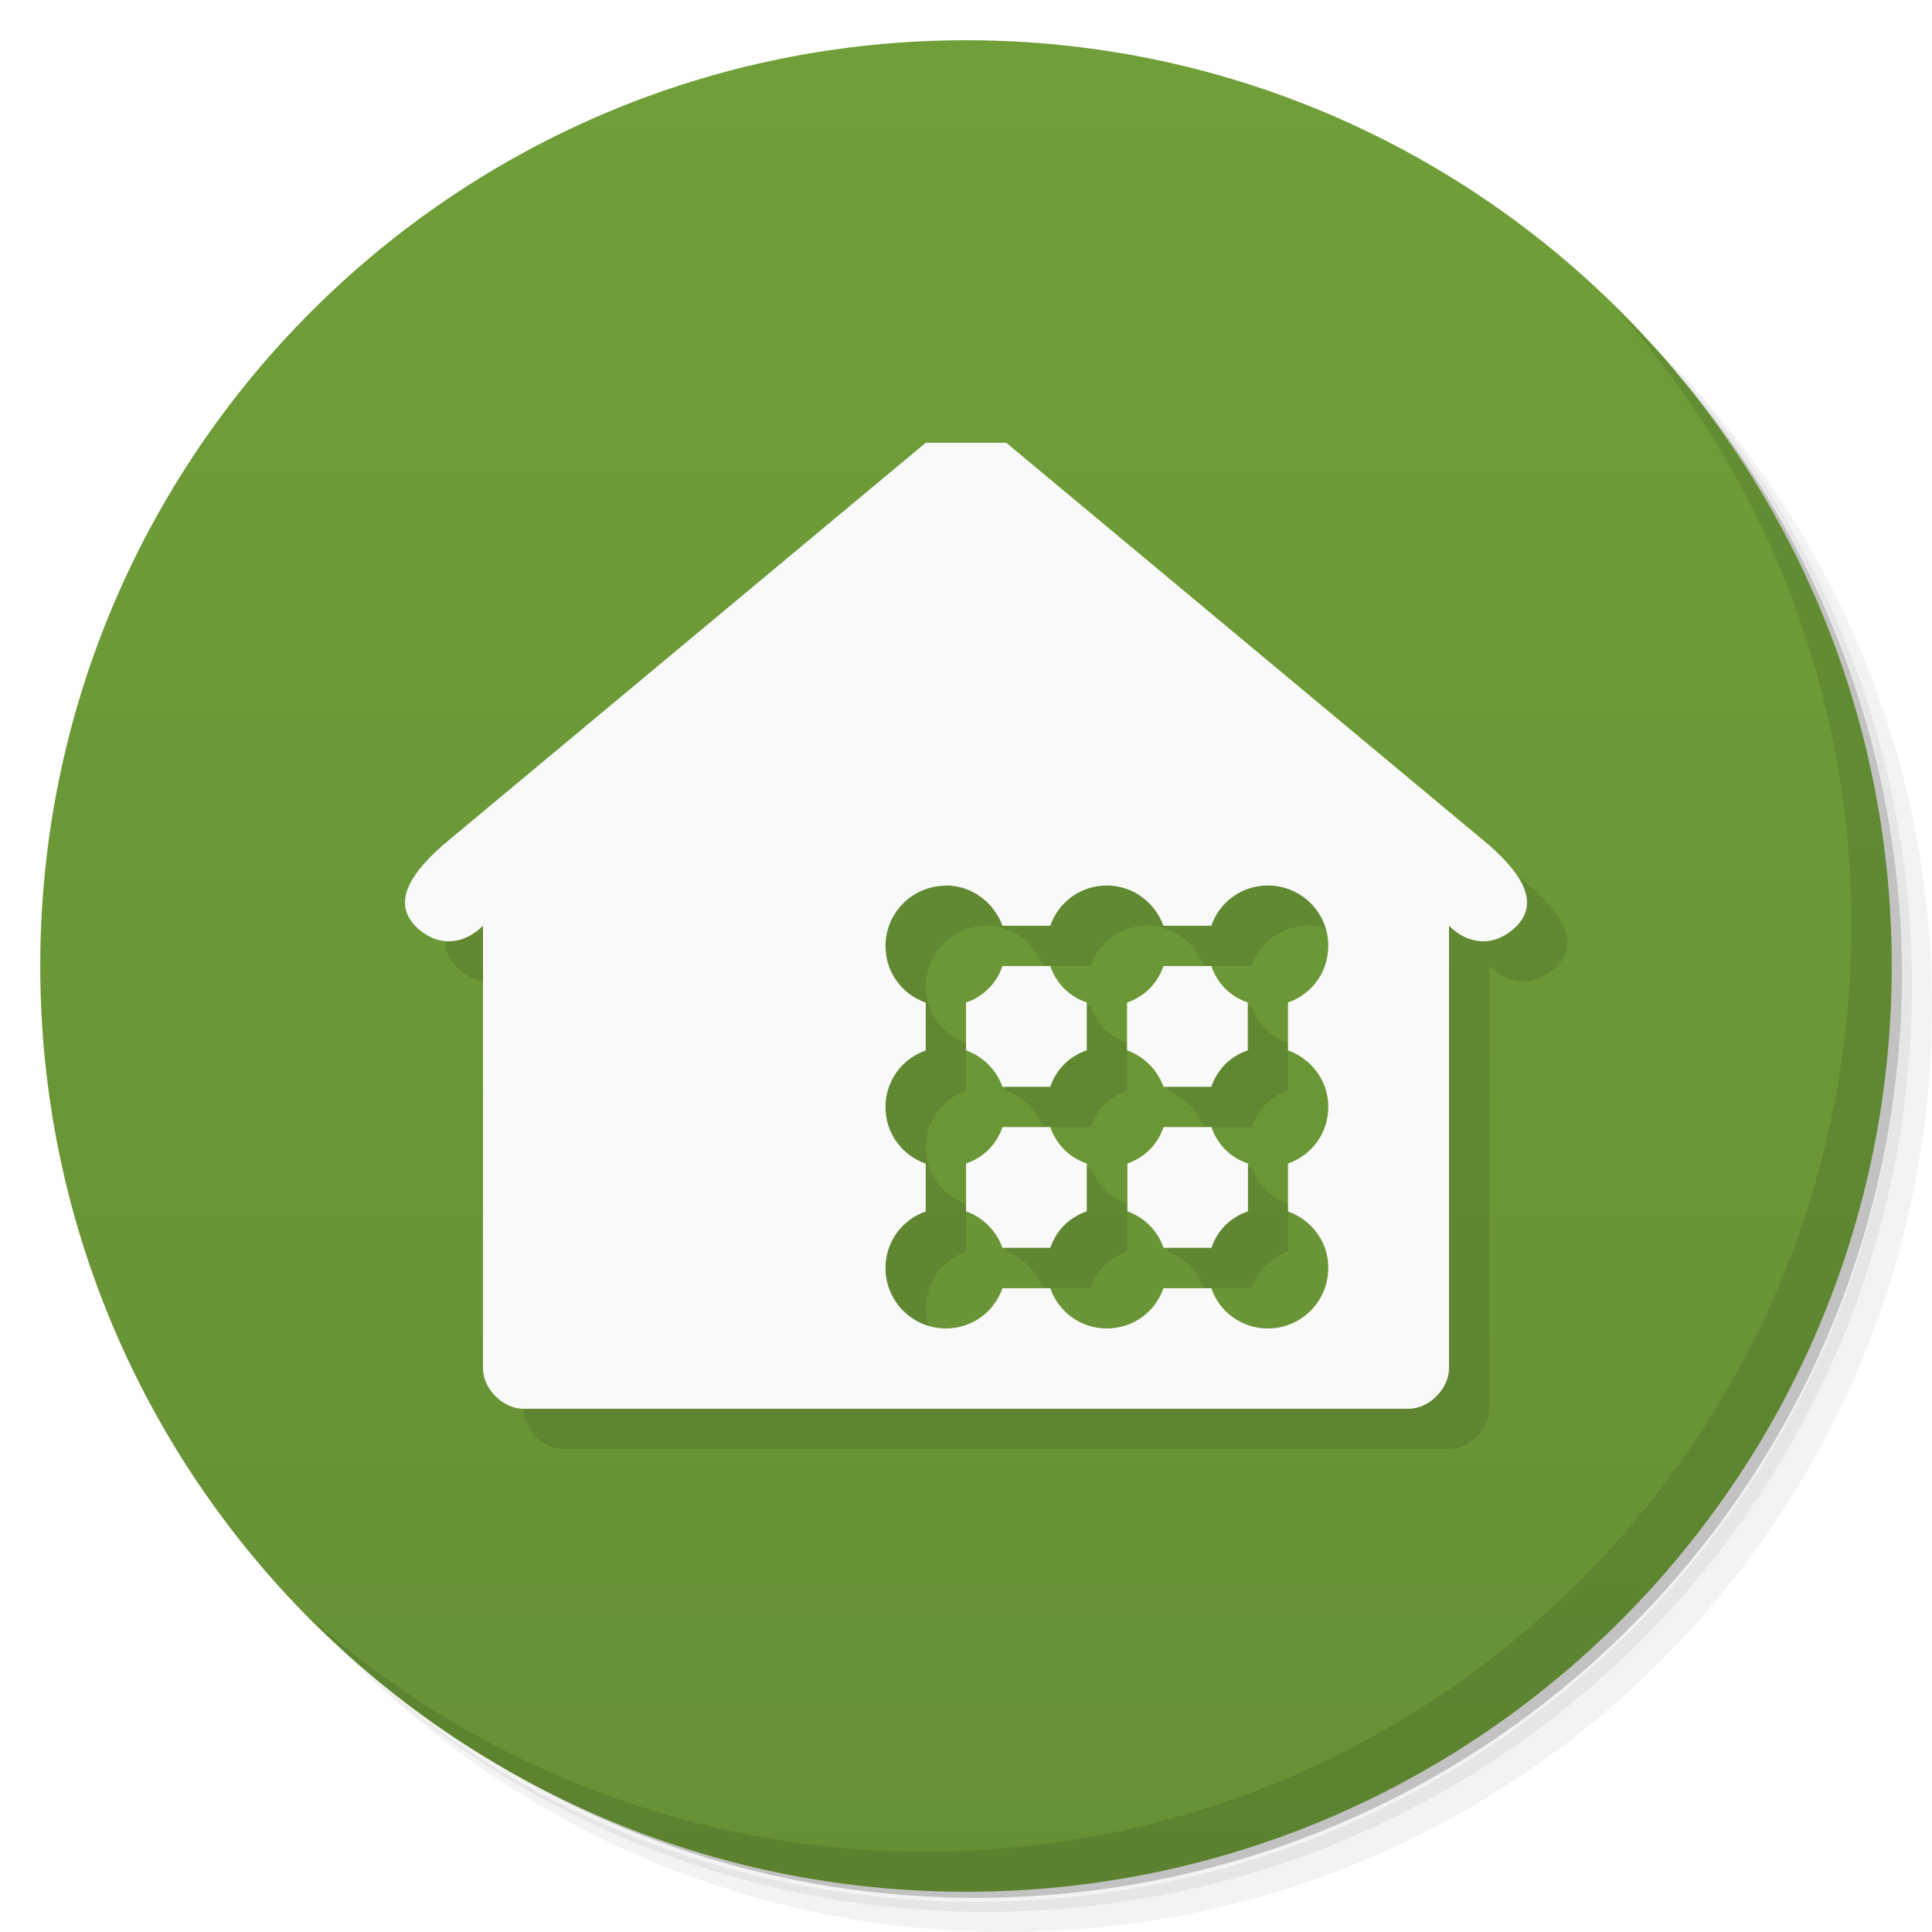
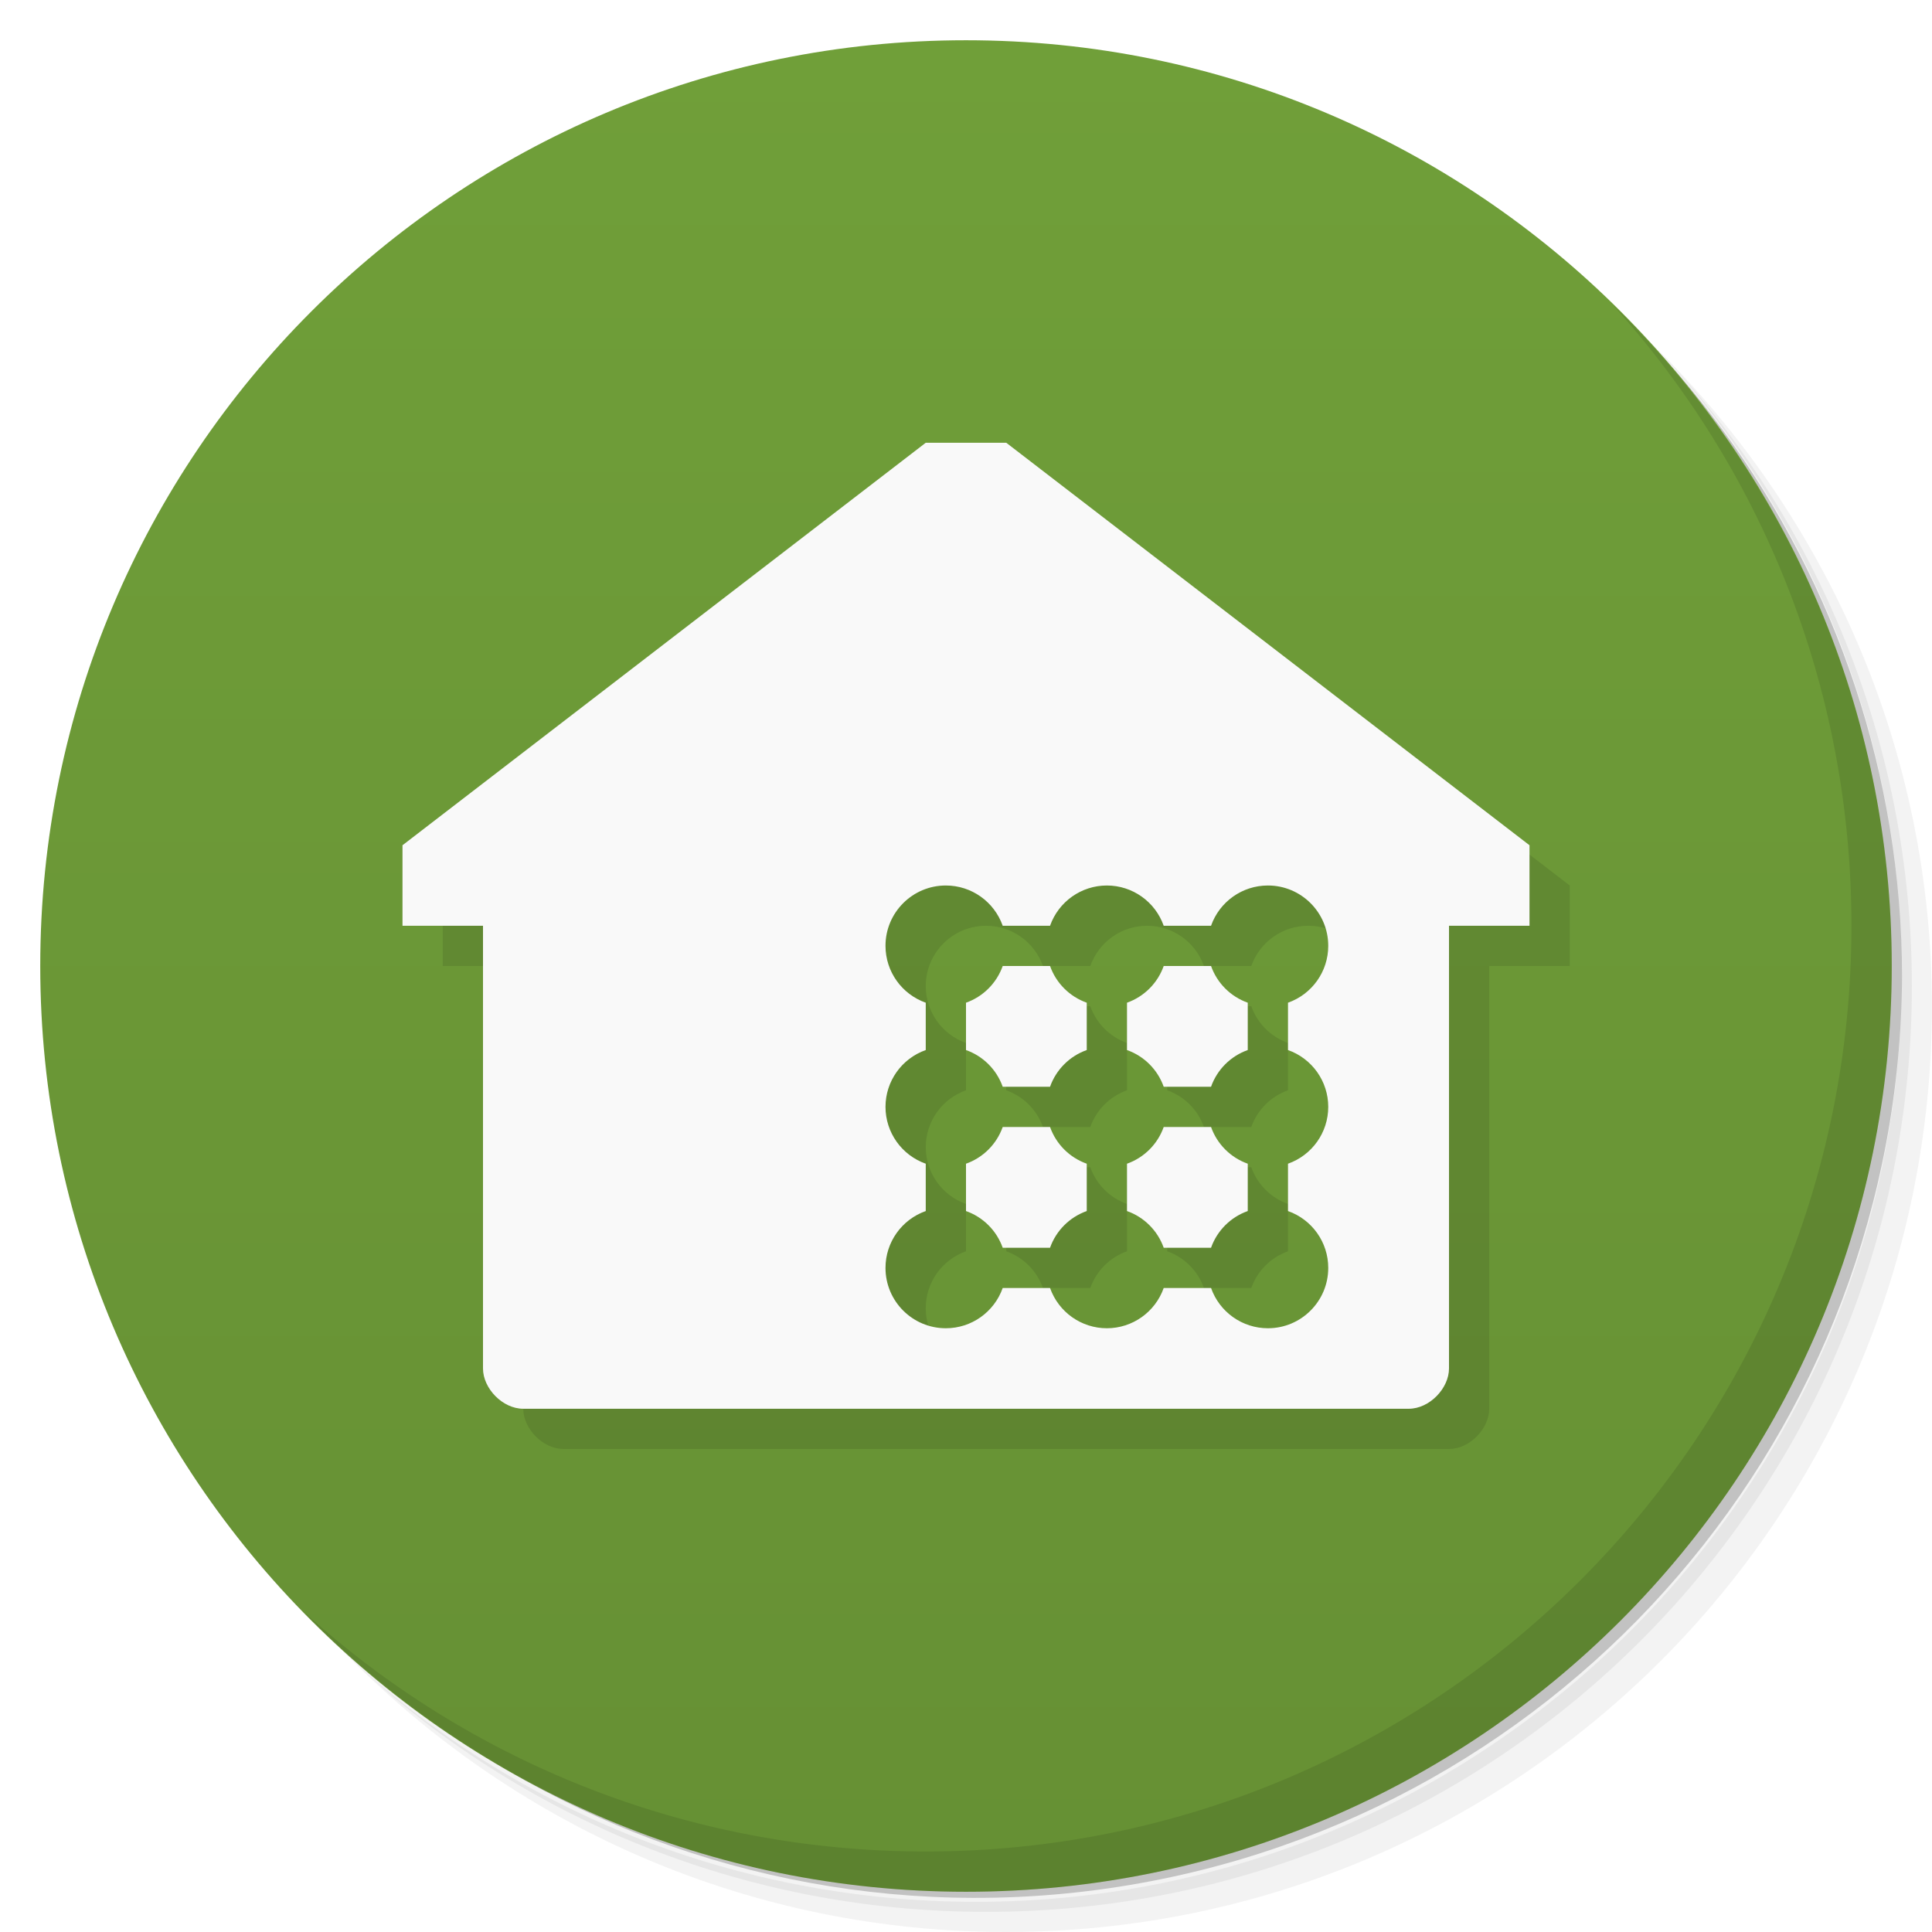
<svg xmlns="http://www.w3.org/2000/svg" viewBox="0 0 48 48">
  <defs>
    <linearGradient id="linearGradient3764" x1="1" x2="47" gradientUnits="userSpaceOnUse" gradientTransform="matrix(0,-1,1,0,-1.5e-6,48)">
      <stop style="stop-color:#669034;stop-opacity:1" />
      <stop offset="1" style="stop-color:#709f39;stop-opacity:1" />
    </linearGradient>
  </defs>
  <g>
    <path d="m 36.31 5 c 5.859 4.062 9.688 10.831 9.688 18.5 c 0 12.426 -10.07 22.5 -22.5 22.5 c -7.669 0 -14.438 -3.828 -18.5 -9.688 c 1.037 1.822 2.306 3.499 3.781 4.969 c 4.085 3.712 9.514 5.969 15.469 5.969 c 12.703 0 23 -10.298 23 -23 c 0 -5.954 -2.256 -11.384 -5.969 -15.469 c -1.469 -1.475 -3.147 -2.744 -4.969 -3.781 z m 4.969 3.781 c 3.854 4.113 6.219 9.637 6.219 15.719 c 0 12.703 -10.297 23 -23 23 c -6.081 0 -11.606 -2.364 -15.719 -6.219 c 4.16 4.144 9.883 6.719 16.219 6.719 c 12.703 0 23 -10.298 23 -23 c 0 -6.335 -2.575 -12.06 -6.719 -16.219 z" style="opacity:0.05" />
    <path d="m 41.28 8.781 c 3.712 4.085 5.969 9.514 5.969 15.469 c 0 12.703 -10.297 23 -23 23 c -5.954 0 -11.384 -2.256 -15.469 -5.969 c 4.113 3.854 9.637 6.219 15.719 6.219 c 12.703 0 23 -10.298 23 -23 c 0 -6.081 -2.364 -11.606 -6.219 -15.719 z" style="opacity:0.1" />
    <path d="m 31.25 2.375 c 8.615 3.154 14.75 11.417 14.75 21.13 c 0 12.426 -10.07 22.5 -22.5 22.5 c -9.708 0 -17.971 -6.135 -21.12 -14.75 a 23 23 0 0 0 44.875 -7 a 23 23 0 0 0 -16 -21.875 z" style="opacity:0.2" />
  </g>
  <g>
    <path d="m 24 1 c 12.703 0 23 10.297 23 23 c 0 12.703 -10.297 23 -23 23 -12.703 0 -23 -10.297 -23 -23 0 -12.703 10.297 -23 23 -23 z" style="fill:url(#linearGradient3764);fill-opacity:1" />
  </g>
  <g>
    <g>
      <g transform="translate(1,1)">
        <g style="opacity:0.1">
-           <g>
-             <path d="m 23 11 l -12 10 c -0.875 0.773 -1.215 1.441 -0.688 2 c 0.555 0.559 1.219 0.469 1.688 0 l 0 11 c 0 0.492 0.484 1 1 1 l 22 0 c 0.516 0 1 -0.508 1 -1 l 0 -11 c 0.469 0.469 1.129 0.559 1.688 0 c 0.527 -0.559 0.188 -1.227 -0.688 -2 l -12 -10 m -1.5 11 c 0.648 0 1.195 0.422 1.406 1 l 1.188 0 c 0.203 -0.586 0.75 -1 1.406 -1 c 0.648 0 1.195 0.422 1.406 1 l 1.188 0 c 0.203 -0.586 0.75 -1 1.406 -1 c 0.805 0 1.469 0.633 1.5 1.438 l 0 0.063 c 0 0.656 -0.414 1.203 -1 1.406 l 0 1.188 c 0.559 0.203 0.977 0.719 1 1.344 l 0 0.066 c 0 0.652 -0.414 1.199 -1 1.402 l 0 1.191 c 0.559 0.199 0.977 0.715 1 1.344 l 0 0.063 c 0 0.828 -0.672 1.5 -1.5 1.5 c -0.656 0 -1.203 -0.414 -1.406 -1 l -1.188 0 c -0.203 0.586 -0.75 1 -1.406 1 c -0.656 0 -1.203 -0.414 -1.406 -1 l -1.188 0 c -0.203 0.586 -0.75 1 -1.406 1 c -0.828 0 -1.5 -0.672 -1.5 -1.5 c 0 -0.656 0.414 -1.203 1 -1.406 l 0 -1.188 c -0.586 -0.207 -1 -0.75 -1 -1.406 c 0 -0.656 0.414 -1.203 1 -1.406 l 0 -1.188 c -0.586 -0.207 -1 -0.75 -1 -1.406 c 0 -0.828 0.672 -1.5 1.5 -1.5 m 1.406 1.996 c -0.148 0.434 -0.473 0.758 -0.906 0.906 l 0 1.188 c 0.418 0.148 0.754 0.484 0.906 0.906 l 1.188 0 c 0.148 -0.434 0.473 -0.758 0.906 -0.906 l 0 -1.188 c -0.434 -0.148 -0.758 -0.473 -0.906 -0.906 m 2.813 0 c -0.148 0.434 -0.473 0.758 -0.906 0.906 l 0 1.188 c 0.418 0.148 0.754 0.484 0.906 0.906 l 1.188 0 c 0.148 -0.434 0.473 -0.758 0.906 -0.906 l 0 -1.188 c -0.434 -0.148 -0.758 -0.473 -0.906 -0.906 m -5.188 4 c -0.148 0.434 -0.473 0.758 -0.906 0.906 l 0 1.188 c 0.418 0.148 0.754 0.484 0.906 0.906 l 1.188 0 c 0.148 -0.434 0.473 -0.758 0.906 -0.906 l 0 -1.188 c -0.434 -0.148 -0.758 -0.473 -0.906 -0.906 m 2.813 0 c -0.145 0.434 -0.473 0.758 -0.898 0.906 l 0 1.188 c 0.418 0.148 0.754 0.484 0.898 0.906 l 1.191 0 c 0.145 -0.434 0.473 -0.758 0.906 -0.906 l 0 -1.188 c -0.438 -0.148 -0.762 -0.473 -0.906 -0.906 m -1.191 0" style="fill:#000;fill-opacity:1;stroke:none;fill-rule:nonzero" />
-           </g>
-         </g>
+      
+     </g>
      </g>
    </g>
  </g>
  <g>
    <g>
      <g>
-         <path d="m 23 11 l -12 10 c -0.875 0.773 -1.215 1.441 -0.688 2 c 0.555 0.559 1.219 0.469 1.688 0 l 0 11 c 0 0.492 0.484 1 1 1 l 22 0 c 0.516 0 1 -0.508 1 -1 l 0 -11 c 0.469 0.469 1.129 0.559 1.688 0 c 0.527 -0.559 0.188 -1.227 -0.688 -2 l -12 -10 m -1.5 11 c 0.648 0 1.195 0.422 1.406 1 l 1.188 0 c 0.203 -0.586 0.75 -1 1.406 -1 c 0.648 0 1.195 0.422 1.406 1 l 1.188 0 c 0.203 -0.586 0.75 -1 1.406 -1 c 0.805 0 1.469 0.633 1.5 1.438 l 0 0.063 c 0 0.656 -0.414 1.203 -1 1.406 l 0 1.188 c 0.559 0.203 0.977 0.719 1 1.344 l 0 0.066 c 0 0.652 -0.414 1.199 -1 1.402 l 0 1.191 c 0.559 0.199 0.977 0.715 1 1.344 l 0 0.063 c 0 0.828 -0.672 1.5 -1.5 1.5 c -0.656 0 -1.203 -0.414 -1.406 -1 l -1.188 0 c -0.203 0.586 -0.75 1 -1.406 1 c -0.656 0 -1.203 -0.414 -1.406 -1 l -1.188 0 c -0.203 0.586 -0.75 1 -1.406 1 c -0.828 0 -1.5 -0.672 -1.5 -1.5 c 0 -0.656 0.414 -1.203 1 -1.406 l 0 -1.188 c -0.586 -0.207 -1 -0.75 -1 -1.406 c 0 -0.656 0.414 -1.203 1 -1.406 l 0 -1.188 c -0.586 -0.207 -1 -0.75 -1 -1.406 c 0 -0.828 0.672 -1.5 1.5 -1.5 m 1.406 1.996 c -0.148 0.434 -0.473 0.758 -0.906 0.906 l 0 1.188 c 0.418 0.148 0.754 0.484 0.906 0.906 l 1.188 0 c 0.148 -0.434 0.473 -0.758 0.906 -0.906 l 0 -1.188 c -0.434 -0.148 -0.758 -0.473 -0.906 -0.906 m 2.813 0 c -0.148 0.434 -0.473 0.758 -0.906 0.906 l 0 1.188 c 0.418 0.148 0.754 0.484 0.906 0.906 l 1.188 0 c 0.148 -0.434 0.473 -0.758 0.906 -0.906 l 0 -1.188 c -0.434 -0.148 -0.758 -0.473 -0.906 -0.906 m -5.188 4 c -0.148 0.434 -0.473 0.758 -0.906 0.906 l 0 1.188 c 0.418 0.148 0.754 0.484 0.906 0.906 l 1.188 0 c 0.148 -0.434 0.473 -0.758 0.906 -0.906 l 0 -1.188 c -0.434 -0.148 -0.758 -0.473 -0.906 -0.906 m 2.813 0 c -0.145 0.434 -0.473 0.758 -0.898 0.906 l 0 1.188 c 0.418 0.148 0.754 0.484 0.898 0.906 l 1.191 0 c 0.145 -0.434 0.473 -0.758 0.906 -0.906 l 0 -1.188 c -0.438 -0.148 -0.762 -0.473 -0.906 -0.906 m -1.191 0" style="fill:#f9f9f9;fill-opacity:1;stroke:none;fill-rule:nonzero" />
+         <path d="m 24 12 -13 10 0 2 2 0 0 11 c 0 0.492 0.484 1 1 1 l 22 0 c 0.516 0 1 -0.508 1 -1 l 0 -11 2 0 0 -2 -13 -10 -2 0 z m 0.5 11 c 0.635 0 1.2 0.401 1.412 1 l 1.176 0 c 0.212 -0.599 0.777 -1 1.412 -1 0.635 0 1.2 0.401 1.412 1 l 1.176 0 c 0.212 -0.599 0.777 -1 1.412 -1 0.828 -0.001 1.501 0.672 1.5 1.5 0 0.635 -0.401 1.2 -1 1.412 l 0 1.176 c 0.599 0.212 1 0.777 1 1.412 0 0.635 -0.401 1.2 -1 1.412 l 0 1.176 c 0.599 0.212 1 0.777 1 1.412 0.001 0.828 -0.672 1.501 -1.5 1.5 -0.635 0 -1.2 -0.401 -1.412 -1 l -1.176 0 c -0.212 0.599 -0.777 1 -1.412 1 -0.635 0 -1.2 -0.401 -1.412 -1 l -1.176 0 c -0.212 0.599 -0.777 1 -1.412 1 -0.828 0.001 -1.501 -0.672 -1.5 -1.5 0 -0.635 0.401 -1.2 1 -1.412 l 0 -1.176 c -0.599 -0.212 -1 -0.777 -1 -1.412 c 0 -0.635 0.401 -1.2 1 -1.412 l 0 -1.176 c -0.599 -0.212 -1 -0.777 -1 -1.412 -0.001 -0.828 0.672 -1.501 1.5 -1.5 m 1.412 2 c -0.151 0.426 -0.486 0.761 -0.912 0.912 l 0 1.176 c 0.426 0.151 0.761 0.486 0.912 0.912 l 1.176 0 c 0.151 -0.426 0.486 -0.761 0.912 -0.912 l 0 -1.176 c -0.426 -0.151 -0.761 -0.486 -0.912 -0.912 l -1.176 0 z m 4 0 c -0.151 0.426 -0.486 0.761 -0.912 0.912 l 0 1.176 c 0.426 0.151 0.761 0.486 0.912 0.912 l 1.176 0 c 0.151 -0.426 0.486 -0.761 0.912 -0.912 l 0 -1.176 c -0.426 -0.151 -0.761 -0.486 -0.912 -0.912 l -1.176 0 z m -4 4 c -0.151 0.426 -0.486 0.761 -0.912 0.912 l 0 1.176 c 0.426 0.151 0.761 0.486 0.912 0.912 l 1.176 0 c 0.151 -0.426 0.486 -0.761 0.912 -0.912 l 0 -1.176 c -0.426 -0.151 -0.761 -0.486 -0.912 -0.912 l -1.176 0 z m 4 0 c -0.151 0.426 -0.486 0.761 -0.912 0.912 l 0 1.176 c 0.426 0.151 0.761 0.486 0.912 0.912 l 1.176 0 c 0.151 -0.426 0.486 -0.761 0.912 -0.912 l 0 -1.176 c -0.426 -0.151 -0.761 -0.486 -0.912 -0.912 l -1.176 0 z" style="fill:#000;opacity:0.1;fill-opacity:1;stroke:none;fill-rule:nonzero" />
+         <path d="m 23 11 l -13 10 l 0 2 l 2 0 l 0 11 c 0 0.492 0.484 1 1 1 l 22 0 c 0.516 0 1 -0.508 1 -1 l 0 -11 l 2 0 l 0 -2 l -13 -10 l -2 0 z m 0.5 11 c 0.635 0 1.2 0.401 1.412 1 l 1.176 0 c 0.212 -0.599 0.777 -1 1.412 -1 c 0.635 0 1.2 0.401 1.412 1 l 1.176 0 c 0.212 -0.599 0.777 -1 1.412 -1 c 0.828 -0.001 1.501 0.672 1.5 1.5 c 0 0.635 -0.401 1.2 -1 1.412 l 0 1.176 c 0.599 0.212 1 0.777 1 1.412 c 0 0.635 -0.401 1.2 -1 1.412 l 0 1.176 c 0.599 0.212 1 0.777 1 1.412 c 0.001 0.828 -0.672 1.501 -1.5 1.5 c -0.635 0 -1.2 -0.401 -1.412 -1 l -1.176 0 c -0.212 0.599 -0.777 1 -1.412 1 c -0.635 0 -1.2 -0.401 -1.412 -1 l -1.176 0 c -0.212 0.599 -0.777 1 -1.412 1 c -0.828 0.001 -1.501 -0.672 -1.5 -1.5 c 0 -0.635 0.401 -1.2 1 -1.412 l 0 -1.176 c -0.599 -0.212 -1 -0.777 -1 -1.412 c 0 -0.635 0.401 -1.2 1 -1.412 l 0 -1.176 c -0.599 -0.212 -1 -0.777 -1 -1.412 c -0.001 -0.828 0.672 -1.501 1.5 -1.5 z m 1.412 2 c -0.151 0.426 -0.486 0.761 -0.912 0.912 l 0 1.176 c 0.426 0.151 0.761 0.486 0.912 0.912 l 1.176 0 c 0.151 -0.426 0.486 -0.761 0.912 -0.912 l 0 -1.176 c -0.426 -0.151 -0.761 -0.486 -0.912 -0.912 l -1.176 0 z m 4 0 c -0.151 0.426 -0.486 0.761 -0.912 0.912 l 0 1.176 c 0.426 0.151 0.761 0.486 0.912 0.912 l 1.176 0 c 0.151 -0.426 0.486 -0.761 0.912 -0.912 l 0 -1.176 c -0.426 -0.151 -0.761 -0.486 -0.912 -0.912 l -1.176 0 z m -4 4 c -0.151 0.426 -0.486 0.761 -0.912 0.912 l 0 1.176 c 0.426 0.151 0.761 0.486 0.912 0.912 l 1.176 0 c 0.151 -0.426 0.486 -0.761 0.912 -0.912 l 0 -1.176 c -0.426 -0.151 -0.761 -0.486 -0.912 -0.912 l -1.176 0 z m 4 0 c -0.151 0.426 -0.486 0.761 -0.912 0.912 l 0 1.176 c 0.426 0.151 0.761 0.486 0.912 0.912 l 1.176 0 c 0.151 -0.426 0.486 -0.761 0.912 -0.912 l 0 -1.176 c -0.426 -0.151 -0.761 -0.486 -0.912 -0.912 l -1.176 0 z" style="fill:#f9f9f9;fill-opacity:1;stroke:none;fill-rule:nonzero" />
      </g>
    </g>
  </g>
  <g>
    <path d="m 40.03 7.531 c 3.712 4.084 5.969 9.514 5.969 15.469 0 12.703 -10.297 23 -23 23 c -5.954 0 -11.384 -2.256 -15.469 -5.969 4.178 4.291 10.01 6.969 16.469 6.969 c 12.703 0 23 -10.298 23 -23 0 -6.462 -2.677 -12.291 -6.969 -16.469 z" style="opacity:0.1" />
  </g>
</svg>
